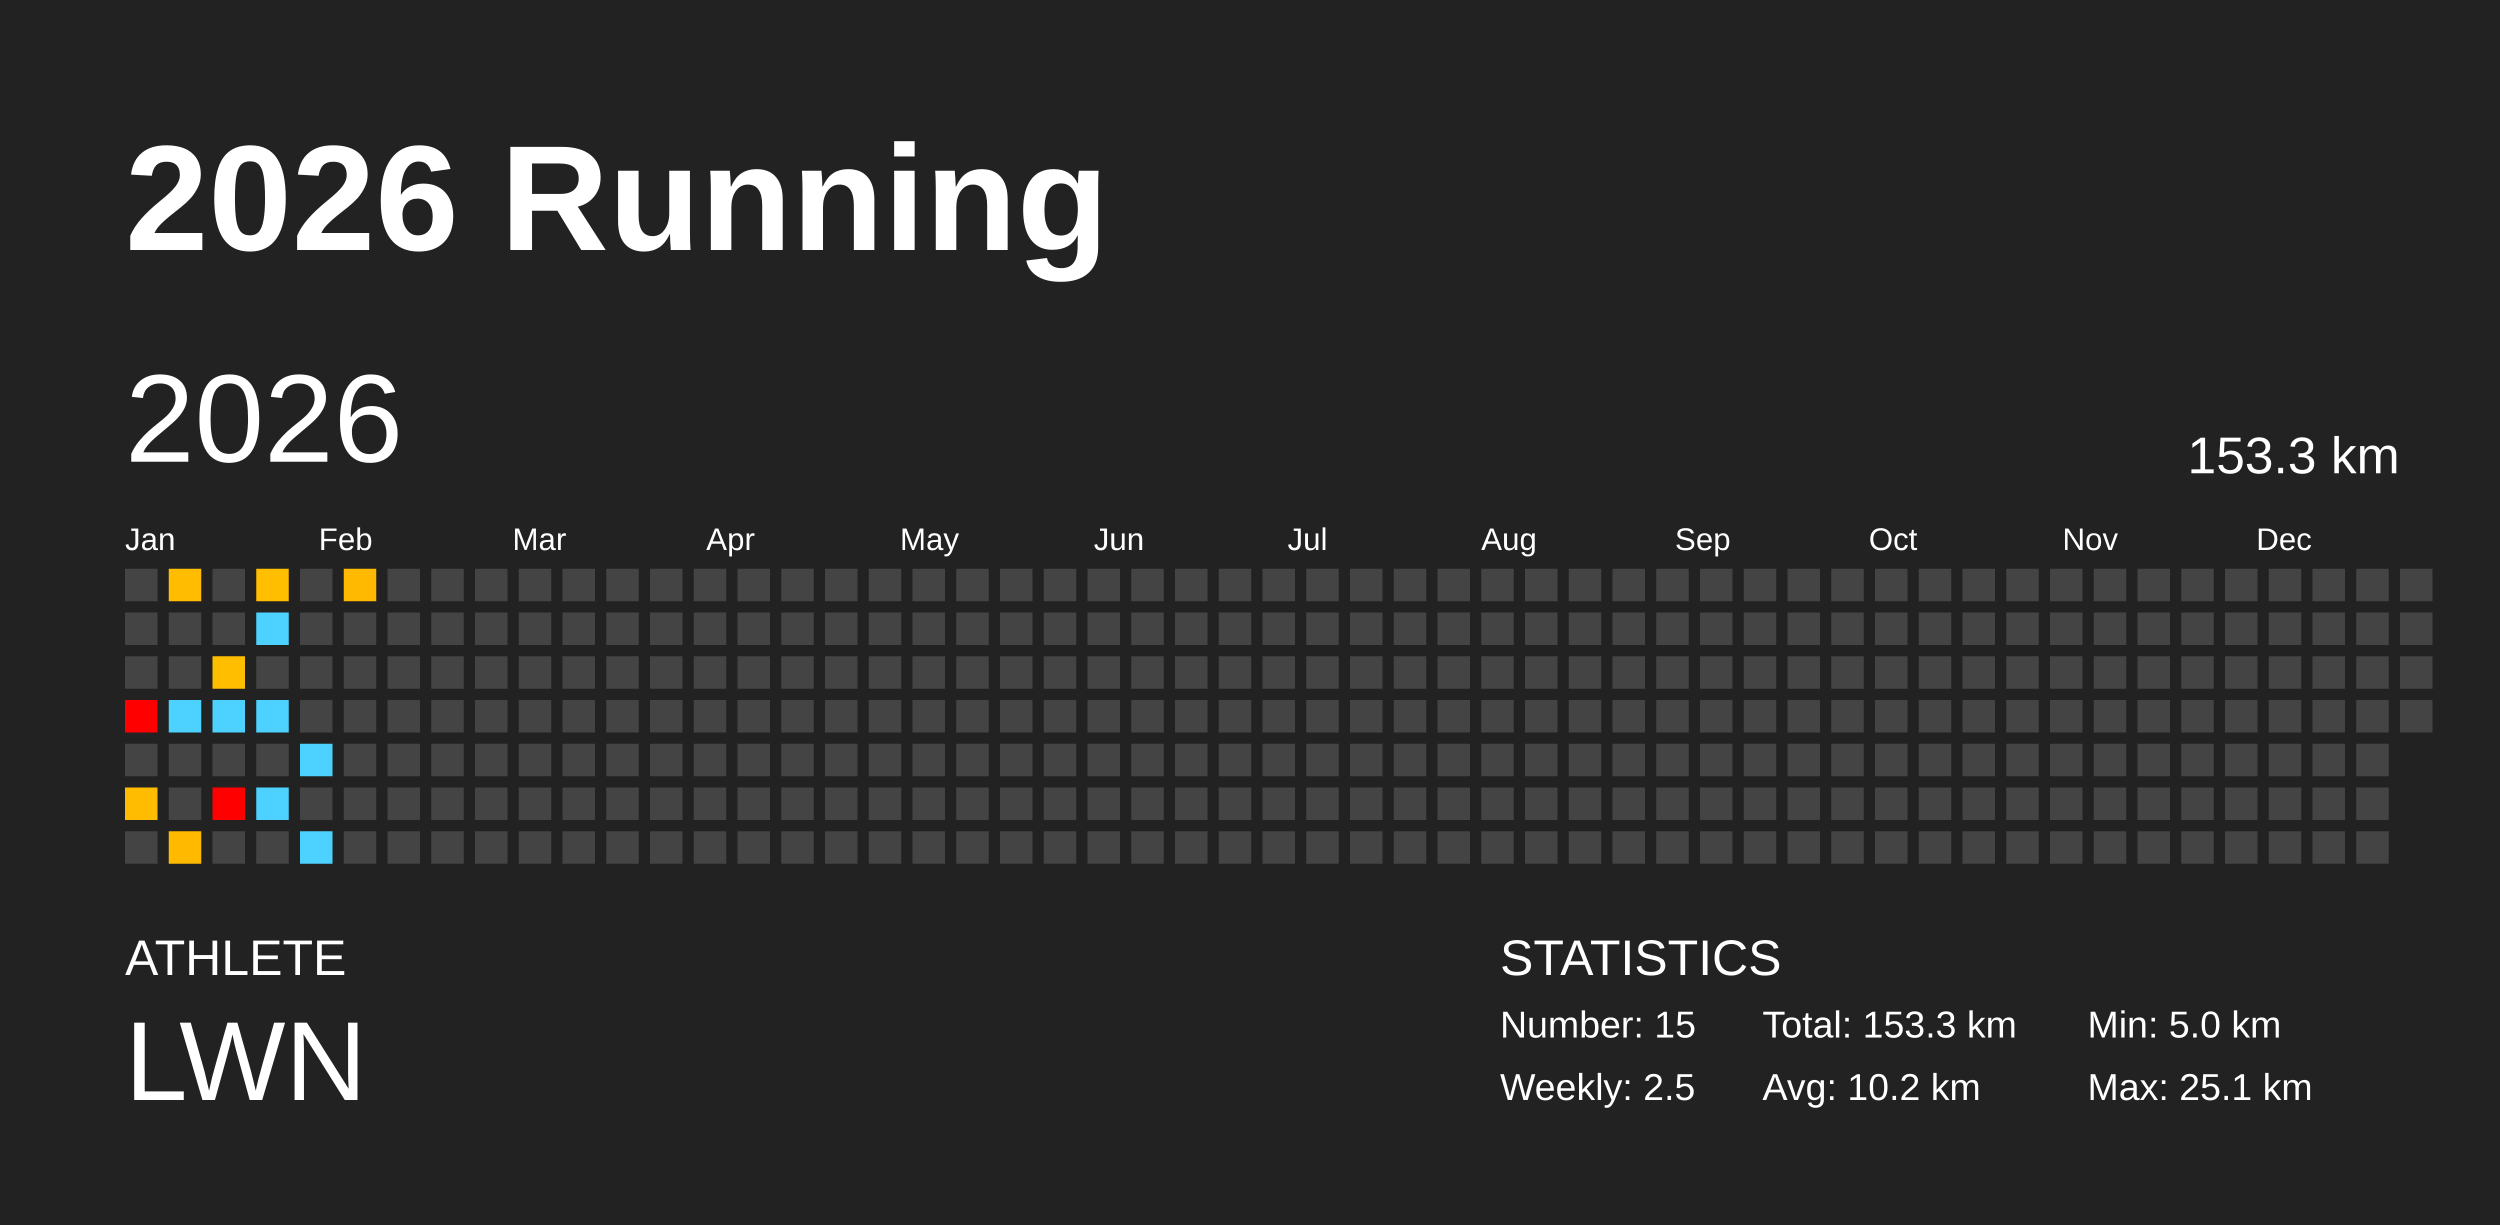
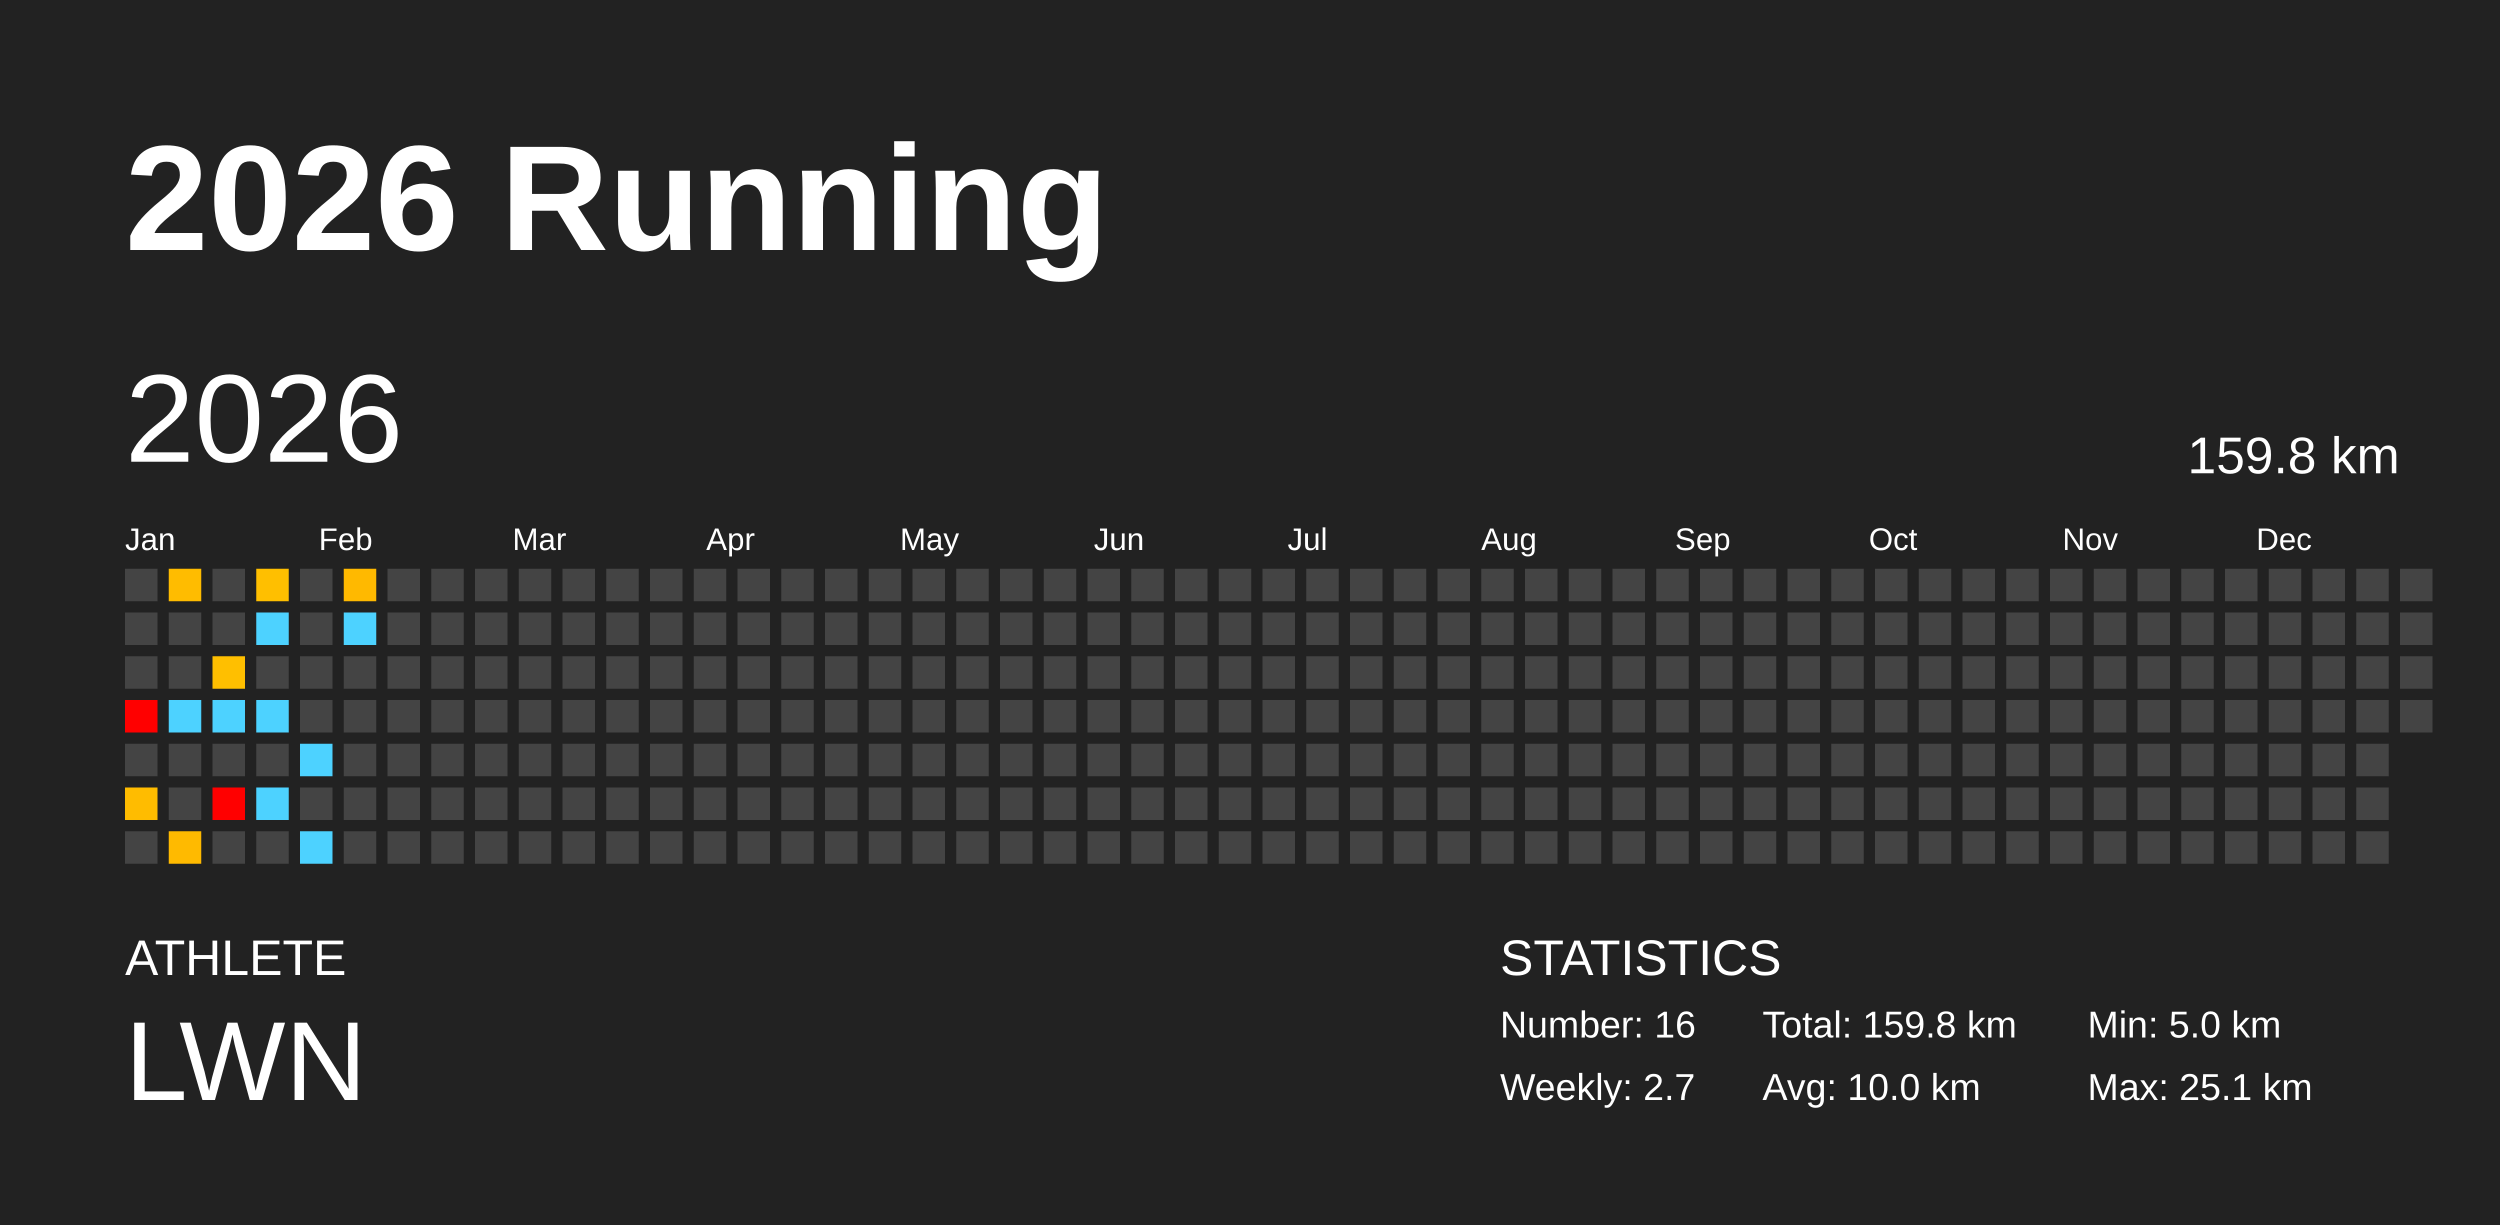
<svg xmlns="http://www.w3.org/2000/svg" baseProfile="full" height="98mm" version="1.1" viewBox="0,0,200,98" width="200mm">
  <defs />
  <rect fill="#222222" height="98" width="200" x="0" y="0" />
  <text fill="#FFFFFF" style="font-size:12px; font-family:Arial; font-weight:bold;" x="10" y="20">2026 Running</text>
  <text fill="#FFFFFF" style="font-size:4px; font-family:Arial" x="10" y="78">ATHLETE</text>
  <text fill="#FFFFFF" style="font-size:9px; font-family:Arial" x="10" y="88">LWN</text>
  <text fill="#FFFFFF" style="font-size:4px; font-family:Arial" x="120" y="78">STATISTICS</text>
-   <text fill="#FFFFFF" style="font-size:3px; font-family:Arial" x="120" y="83">Number: 15</text>
-   <text fill="#FFFFFF" style="font-size:3px; font-family:Arial" x="120" y="88">Weekly: 2.5</text>
-   <text fill="#FFFFFF" style="font-size:3px; font-family:Arial" x="141" y="83">Total: 153.3 km</text>
-   <text fill="#FFFFFF" style="font-size:3px; font-family:Arial" x="141" y="88">Avg: 10.2 km</text>
+   <text fill="#FFFFFF" style="font-size:3px; font-family:Arial" x="120" y="83">Number: 16</text>
+   <text fill="#FFFFFF" style="font-size:3px; font-family:Arial" x="120" y="88">Weekly: 2.7</text>
+   <text fill="#FFFFFF" style="font-size:3px; font-family:Arial" x="141" y="83">Total: 159.8 km</text>
+   <text fill="#FFFFFF" style="font-size:3px; font-family:Arial" x="141" y="88">Avg: 10.0 km</text>
  <text fill="#FFFFFF" style="font-size:3px; font-family:Arial" x="167" y="83">Min: 5.0 km</text>
  <text fill="#FFFFFF" style="font-size:3px; font-family:Arial" x="167" y="88">Max: 25.1 km</text>
  <text dominant-baseline="hanging" fill="#FFFFFF" style="font-size:10.0px; font-family:Arial;" x="10" y="30">2026</text>
-   <text dominant-baseline="hanging" fill="#FFFFFF" style="font-size:4.125px; font-family:Arial;" x="175" y="35">153.3 km</text>
+   <text dominant-baseline="hanging" fill="#FFFFFF" style="font-size:4.125px; font-family:Arial;" x="175" y="35">159.8 km</text>
  <text fill="#FFFFFF" style="font-size:2.5px; font-family:Arial" x="10.0" y="44">Jan</text>
  <text fill="#FFFFFF" style="font-size:2.5px; font-family:Arial" x="25.5" y="44">Feb</text>
  <text fill="#FFFFFF" style="font-size:2.5px; font-family:Arial" x="41.0" y="44">Mar</text>
  <text fill="#FFFFFF" style="font-size:2.5px; font-family:Arial" x="56.5" y="44">Apr</text>
  <text fill="#FFFFFF" style="font-size:2.5px; font-family:Arial" x="72.0" y="44">May</text>
  <text fill="#FFFFFF" style="font-size:2.5px; font-family:Arial" x="87.5" y="44">Jun</text>
  <text fill="#FFFFFF" style="font-size:2.5px; font-family:Arial" x="103.0" y="44">Jul</text>
  <text fill="#FFFFFF" style="font-size:2.5px; font-family:Arial" x="118.5" y="44">Aug</text>
  <text fill="#FFFFFF" style="font-size:2.5px; font-family:Arial" x="134.0" y="44">Sep</text>
  <text fill="#FFFFFF" style="font-size:2.5px; font-family:Arial" x="149.5" y="44">Oct</text>
  <text fill="#FFFFFF" style="font-size:2.5px; font-family:Arial" x="165.0" y="44">Nov</text>
  <text fill="#FFFFFF" style="font-size:2.5px; font-family:Arial" x="180.5" y="44">Dec</text>
  <rect fill="#444444" height="2.6" width="2.6" x="10.0" y="45.5" />
  <rect fill="#444444" height="2.6" width="2.6" x="10.0" y="49.0" />
  <rect fill="#444444" height="2.6" width="2.6" x="10.0" y="52.5" />
  <rect fill="red" height="2.6" width="2.6" x="10.0" y="56.0" />
  <rect fill="#444444" height="2.6" width="2.6" x="10.0" y="59.5" />
  <rect fill="#ffbc00" height="2.6" width="2.6" x="10.0" y="63.0" />
  <rect fill="#444444" height="2.6" width="2.6" x="10.0" y="66.5" />
  <rect fill="#ffbc00" height="2.6" width="2.6" x="13.5" y="45.5" />
  <rect fill="#444444" height="2.6" width="2.6" x="13.5" y="49.0" />
  <rect fill="#444444" height="2.6" width="2.6" x="13.5" y="52.5" />
  <rect fill="#4dd2ff" height="2.6" width="2.6" x="13.5" y="56.0" />
  <rect fill="#444444" height="2.6" width="2.6" x="13.5" y="59.5" />
  <rect fill="#444444" height="2.6" width="2.6" x="13.5" y="63.0" />
  <rect fill="#ffba00" height="2.6" width="2.6" x="13.5" y="66.5" />
  <rect fill="#444444" height="2.6" width="2.6" x="17.0" y="45.5" />
  <rect fill="#444444" height="2.6" width="2.6" x="17.0" y="49.0" />
  <rect fill="#ffbf00" height="2.6" width="2.6" x="17.0" y="52.5" />
  <rect fill="#4dd2ff" height="2.6" width="2.6" x="17.0" y="56.0" />
  <rect fill="#444444" height="2.6" width="2.6" x="17.0" y="59.5" />
  <rect fill="red" height="2.6" width="2.6" x="17.0" y="63.0" />
  <rect fill="#444444" height="2.6" width="2.6" x="17.0" y="66.5" />
  <rect fill="#ffbf00" height="2.6" width="2.6" x="20.5" y="45.5" />
  <rect fill="#4dd2ff" height="2.6" width="2.6" x="20.5" y="49.0" />
  <rect fill="#444444" height="2.6" width="2.6" x="20.5" y="52.5" />
  <rect fill="#4dd2ff" height="2.6" width="2.6" x="20.5" y="56.0" />
  <rect fill="#444444" height="2.6" width="2.6" x="20.5" y="59.5" />
  <rect fill="#4dd2ff" height="2.6" width="2.6" x="20.5" y="63.0" />
  <rect fill="#444444" height="2.6" width="2.6" x="20.5" y="66.5" />
  <rect fill="#444444" height="2.6" width="2.6" x="24.0" y="45.5" />
  <rect fill="#444444" height="2.6" width="2.6" x="24.0" y="49.0" />
  <rect fill="#444444" height="2.6" width="2.6" x="24.0" y="52.5" />
  <rect fill="#444444" height="2.6" width="2.6" x="24.0" y="56.0" />
  <rect fill="#4dd2ff" height="2.6" width="2.6" x="24.0" y="59.5" />
  <rect fill="#444444" height="2.6" width="2.6" x="24.0" y="63.0" />
  <rect fill="#4dd2ff" height="2.6" width="2.6" x="24.0" y="66.5" />
  <rect fill="#ffb900" height="2.6" width="2.6" x="27.5" y="45.5" />
-   <rect fill="#444444" height="2.6" width="2.6" x="27.5" y="49.0" />
+   <rect fill="#4dd2ff" height="2.6" width="2.6" x="27.5" y="49.0" />
  <rect fill="#444444" height="2.6" width="2.6" x="27.5" y="52.5" />
  <rect fill="#444444" height="2.6" width="2.6" x="27.5" y="56.0" />
  <rect fill="#444444" height="2.6" width="2.6" x="27.5" y="59.5" />
  <rect fill="#444444" height="2.6" width="2.6" x="27.5" y="63.0" />
  <rect fill="#444444" height="2.6" width="2.6" x="27.5" y="66.5" />
  <rect fill="#444444" height="2.6" width="2.6" x="31.0" y="45.5" />
  <rect fill="#444444" height="2.6" width="2.6" x="31.0" y="49.0" />
  <rect fill="#444444" height="2.6" width="2.6" x="31.0" y="52.5" />
  <rect fill="#444444" height="2.6" width="2.6" x="31.0" y="56.0" />
  <rect fill="#444444" height="2.6" width="2.6" x="31.0" y="59.5" />
  <rect fill="#444444" height="2.6" width="2.6" x="31.0" y="63.0" />
  <rect fill="#444444" height="2.6" width="2.6" x="31.0" y="66.5" />
  <rect fill="#444444" height="2.6" width="2.6" x="34.5" y="45.5" />
  <rect fill="#444444" height="2.6" width="2.6" x="34.5" y="49.0" />
  <rect fill="#444444" height="2.6" width="2.6" x="34.5" y="52.5" />
  <rect fill="#444444" height="2.6" width="2.6" x="34.5" y="56.0" />
  <rect fill="#444444" height="2.6" width="2.6" x="34.5" y="59.5" />
  <rect fill="#444444" height="2.6" width="2.6" x="34.5" y="63.0" />
  <rect fill="#444444" height="2.6" width="2.6" x="34.5" y="66.5" />
  <rect fill="#444444" height="2.6" width="2.6" x="38.0" y="45.5" />
  <rect fill="#444444" height="2.6" width="2.6" x="38.0" y="49.0" />
  <rect fill="#444444" height="2.6" width="2.6" x="38.0" y="52.5" />
  <rect fill="#444444" height="2.6" width="2.6" x="38.0" y="56.0" />
  <rect fill="#444444" height="2.6" width="2.6" x="38.0" y="59.5" />
  <rect fill="#444444" height="2.6" width="2.6" x="38.0" y="63.0" />
  <rect fill="#444444" height="2.6" width="2.6" x="38.0" y="66.5" />
  <rect fill="#444444" height="2.6" width="2.6" x="41.5" y="45.5" />
  <rect fill="#444444" height="2.6" width="2.6" x="41.5" y="49.0" />
  <rect fill="#444444" height="2.6" width="2.6" x="41.5" y="52.5" />
  <rect fill="#444444" height="2.6" width="2.6" x="41.5" y="56.0" />
  <rect fill="#444444" height="2.6" width="2.6" x="41.5" y="59.5" />
  <rect fill="#444444" height="2.6" width="2.6" x="41.5" y="63.0" />
  <rect fill="#444444" height="2.6" width="2.6" x="41.5" y="66.5" />
  <rect fill="#444444" height="2.6" width="2.6" x="45.0" y="45.5" />
  <rect fill="#444444" height="2.6" width="2.6" x="45.0" y="49.0" />
  <rect fill="#444444" height="2.6" width="2.6" x="45.0" y="52.5" />
  <rect fill="#444444" height="2.6" width="2.6" x="45.0" y="56.0" />
  <rect fill="#444444" height="2.6" width="2.6" x="45.0" y="59.5" />
  <rect fill="#444444" height="2.6" width="2.6" x="45.0" y="63.0" />
  <rect fill="#444444" height="2.6" width="2.6" x="45.0" y="66.5" />
  <rect fill="#444444" height="2.6" width="2.6" x="48.5" y="45.5" />
  <rect fill="#444444" height="2.6" width="2.6" x="48.5" y="49.0" />
  <rect fill="#444444" height="2.6" width="2.6" x="48.5" y="52.5" />
  <rect fill="#444444" height="2.6" width="2.6" x="48.5" y="56.0" />
  <rect fill="#444444" height="2.6" width="2.6" x="48.5" y="59.5" />
  <rect fill="#444444" height="2.6" width="2.6" x="48.5" y="63.0" />
  <rect fill="#444444" height="2.6" width="2.6" x="48.5" y="66.5" />
  <rect fill="#444444" height="2.6" width="2.6" x="52.0" y="45.5" />
  <rect fill="#444444" height="2.6" width="2.6" x="52.0" y="49.0" />
  <rect fill="#444444" height="2.6" width="2.6" x="52.0" y="52.5" />
  <rect fill="#444444" height="2.6" width="2.6" x="52.0" y="56.0" />
  <rect fill="#444444" height="2.6" width="2.6" x="52.0" y="59.5" />
  <rect fill="#444444" height="2.6" width="2.6" x="52.0" y="63.0" />
  <rect fill="#444444" height="2.6" width="2.6" x="52.0" y="66.5" />
  <rect fill="#444444" height="2.6" width="2.6" x="55.5" y="45.5" />
  <rect fill="#444444" height="2.6" width="2.6" x="55.5" y="49.0" />
  <rect fill="#444444" height="2.6" width="2.6" x="55.5" y="52.5" />
  <rect fill="#444444" height="2.6" width="2.6" x="55.5" y="56.0" />
  <rect fill="#444444" height="2.6" width="2.6" x="55.5" y="59.5" />
  <rect fill="#444444" height="2.6" width="2.6" x="55.5" y="63.0" />
  <rect fill="#444444" height="2.6" width="2.6" x="55.5" y="66.5" />
  <rect fill="#444444" height="2.6" width="2.6" x="59.0" y="45.5" />
  <rect fill="#444444" height="2.6" width="2.6" x="59.0" y="49.0" />
  <rect fill="#444444" height="2.6" width="2.6" x="59.0" y="52.5" />
  <rect fill="#444444" height="2.6" width="2.6" x="59.0" y="56.0" />
  <rect fill="#444444" height="2.6" width="2.6" x="59.0" y="59.5" />
  <rect fill="#444444" height="2.6" width="2.6" x="59.0" y="63.0" />
  <rect fill="#444444" height="2.6" width="2.6" x="59.0" y="66.5" />
  <rect fill="#444444" height="2.6" width="2.6" x="62.5" y="45.5" />
  <rect fill="#444444" height="2.6" width="2.6" x="62.5" y="49.0" />
  <rect fill="#444444" height="2.6" width="2.6" x="62.5" y="52.5" />
  <rect fill="#444444" height="2.6" width="2.6" x="62.5" y="56.0" />
  <rect fill="#444444" height="2.6" width="2.6" x="62.5" y="59.5" />
  <rect fill="#444444" height="2.6" width="2.6" x="62.5" y="63.0" />
  <rect fill="#444444" height="2.6" width="2.6" x="62.5" y="66.5" />
  <rect fill="#444444" height="2.6" width="2.6" x="66.0" y="45.5" />
  <rect fill="#444444" height="2.6" width="2.6" x="66.0" y="49.0" />
  <rect fill="#444444" height="2.6" width="2.6" x="66.0" y="52.5" />
  <rect fill="#444444" height="2.6" width="2.6" x="66.0" y="56.0" />
  <rect fill="#444444" height="2.6" width="2.6" x="66.0" y="59.5" />
  <rect fill="#444444" height="2.6" width="2.6" x="66.0" y="63.0" />
  <rect fill="#444444" height="2.6" width="2.6" x="66.0" y="66.5" />
  <rect fill="#444444" height="2.6" width="2.6" x="69.5" y="45.5" />
  <rect fill="#444444" height="2.6" width="2.6" x="69.5" y="49.0" />
  <rect fill="#444444" height="2.6" width="2.6" x="69.5" y="52.5" />
  <rect fill="#444444" height="2.6" width="2.6" x="69.5" y="56.0" />
  <rect fill="#444444" height="2.6" width="2.6" x="69.5" y="59.5" />
  <rect fill="#444444" height="2.6" width="2.6" x="69.5" y="63.0" />
  <rect fill="#444444" height="2.6" width="2.6" x="69.5" y="66.5" />
  <rect fill="#444444" height="2.6" width="2.6" x="73.0" y="45.5" />
  <rect fill="#444444" height="2.6" width="2.6" x="73.0" y="49.0" />
  <rect fill="#444444" height="2.6" width="2.6" x="73.0" y="52.5" />
  <rect fill="#444444" height="2.6" width="2.6" x="73.0" y="56.0" />
  <rect fill="#444444" height="2.6" width="2.6" x="73.0" y="59.5" />
  <rect fill="#444444" height="2.6" width="2.6" x="73.0" y="63.0" />
  <rect fill="#444444" height="2.6" width="2.6" x="73.0" y="66.5" />
  <rect fill="#444444" height="2.6" width="2.6" x="76.5" y="45.5" />
  <rect fill="#444444" height="2.6" width="2.6" x="76.5" y="49.0" />
  <rect fill="#444444" height="2.6" width="2.6" x="76.5" y="52.5" />
  <rect fill="#444444" height="2.6" width="2.6" x="76.5" y="56.0" />
  <rect fill="#444444" height="2.6" width="2.6" x="76.5" y="59.5" />
  <rect fill="#444444" height="2.6" width="2.6" x="76.5" y="63.0" />
  <rect fill="#444444" height="2.6" width="2.6" x="76.5" y="66.5" />
  <rect fill="#444444" height="2.6" width="2.6" x="80.0" y="45.5" />
  <rect fill="#444444" height="2.6" width="2.6" x="80.0" y="49.0" />
  <rect fill="#444444" height="2.6" width="2.6" x="80.0" y="52.5" />
  <rect fill="#444444" height="2.6" width="2.6" x="80.0" y="56.0" />
  <rect fill="#444444" height="2.6" width="2.6" x="80.0" y="59.5" />
  <rect fill="#444444" height="2.6" width="2.6" x="80.0" y="63.0" />
  <rect fill="#444444" height="2.6" width="2.6" x="80.0" y="66.5" />
  <rect fill="#444444" height="2.6" width="2.6" x="83.5" y="45.5" />
  <rect fill="#444444" height="2.6" width="2.6" x="83.5" y="49.0" />
  <rect fill="#444444" height="2.6" width="2.6" x="83.5" y="52.5" />
  <rect fill="#444444" height="2.6" width="2.6" x="83.5" y="56.0" />
  <rect fill="#444444" height="2.6" width="2.6" x="83.5" y="59.5" />
  <rect fill="#444444" height="2.6" width="2.6" x="83.5" y="63.0" />
  <rect fill="#444444" height="2.6" width="2.6" x="83.5" y="66.5" />
  <rect fill="#444444" height="2.6" width="2.6" x="87.0" y="45.5" />
  <rect fill="#444444" height="2.6" width="2.6" x="87.0" y="49.0" />
  <rect fill="#444444" height="2.6" width="2.6" x="87.0" y="52.5" />
  <rect fill="#444444" height="2.6" width="2.6" x="87.0" y="56.0" />
  <rect fill="#444444" height="2.6" width="2.6" x="87.0" y="59.5" />
  <rect fill="#444444" height="2.6" width="2.6" x="87.0" y="63.0" />
  <rect fill="#444444" height="2.6" width="2.6" x="87.0" y="66.5" />
  <rect fill="#444444" height="2.6" width="2.6" x="90.5" y="45.5" />
  <rect fill="#444444" height="2.6" width="2.6" x="90.5" y="49.0" />
  <rect fill="#444444" height="2.6" width="2.6" x="90.5" y="52.5" />
  <rect fill="#444444" height="2.6" width="2.6" x="90.5" y="56.0" />
  <rect fill="#444444" height="2.6" width="2.6" x="90.5" y="59.5" />
  <rect fill="#444444" height="2.6" width="2.6" x="90.5" y="63.0" />
  <rect fill="#444444" height="2.6" width="2.6" x="90.5" y="66.5" />
  <rect fill="#444444" height="2.6" width="2.6" x="94.0" y="45.5" />
  <rect fill="#444444" height="2.6" width="2.6" x="94.0" y="49.0" />
  <rect fill="#444444" height="2.6" width="2.6" x="94.0" y="52.5" />
  <rect fill="#444444" height="2.6" width="2.6" x="94.0" y="56.0" />
  <rect fill="#444444" height="2.6" width="2.6" x="94.0" y="59.5" />
  <rect fill="#444444" height="2.6" width="2.6" x="94.0" y="63.0" />
  <rect fill="#444444" height="2.6" width="2.6" x="94.0" y="66.5" />
  <rect fill="#444444" height="2.6" width="2.6" x="97.5" y="45.5" />
  <rect fill="#444444" height="2.6" width="2.6" x="97.5" y="49.0" />
  <rect fill="#444444" height="2.6" width="2.6" x="97.5" y="52.5" />
  <rect fill="#444444" height="2.6" width="2.6" x="97.5" y="56.0" />
  <rect fill="#444444" height="2.6" width="2.6" x="97.5" y="59.5" />
  <rect fill="#444444" height="2.6" width="2.6" x="97.5" y="63.0" />
  <rect fill="#444444" height="2.6" width="2.6" x="97.5" y="66.5" />
  <rect fill="#444444" height="2.6" width="2.6" x="101.0" y="45.5" />
  <rect fill="#444444" height="2.6" width="2.6" x="101.0" y="49.0" />
  <rect fill="#444444" height="2.6" width="2.6" x="101.0" y="52.5" />
  <rect fill="#444444" height="2.6" width="2.6" x="101.0" y="56.0" />
  <rect fill="#444444" height="2.6" width="2.6" x="101.0" y="59.5" />
  <rect fill="#444444" height="2.6" width="2.6" x="101.0" y="63.0" />
  <rect fill="#444444" height="2.6" width="2.6" x="101.0" y="66.5" />
  <rect fill="#444444" height="2.6" width="2.6" x="104.5" y="45.5" />
  <rect fill="#444444" height="2.6" width="2.6" x="104.5" y="49.0" />
  <rect fill="#444444" height="2.6" width="2.6" x="104.5" y="52.5" />
  <rect fill="#444444" height="2.6" width="2.6" x="104.5" y="56.0" />
  <rect fill="#444444" height="2.6" width="2.6" x="104.5" y="59.5" />
  <rect fill="#444444" height="2.6" width="2.6" x="104.5" y="63.0" />
  <rect fill="#444444" height="2.6" width="2.6" x="104.5" y="66.5" />
  <rect fill="#444444" height="2.6" width="2.6" x="108.0" y="45.5" />
  <rect fill="#444444" height="2.6" width="2.6" x="108.0" y="49.0" />
  <rect fill="#444444" height="2.6" width="2.6" x="108.0" y="52.5" />
  <rect fill="#444444" height="2.6" width="2.6" x="108.0" y="56.0" />
  <rect fill="#444444" height="2.6" width="2.6" x="108.0" y="59.5" />
  <rect fill="#444444" height="2.6" width="2.6" x="108.0" y="63.0" />
  <rect fill="#444444" height="2.6" width="2.6" x="108.0" y="66.5" />
  <rect fill="#444444" height="2.6" width="2.6" x="111.5" y="45.5" />
  <rect fill="#444444" height="2.6" width="2.6" x="111.5" y="49.0" />
  <rect fill="#444444" height="2.6" width="2.6" x="111.5" y="52.5" />
  <rect fill="#444444" height="2.6" width="2.6" x="111.5" y="56.0" />
  <rect fill="#444444" height="2.6" width="2.6" x="111.5" y="59.5" />
  <rect fill="#444444" height="2.6" width="2.6" x="111.5" y="63.0" />
  <rect fill="#444444" height="2.6" width="2.6" x="111.5" y="66.5" />
  <rect fill="#444444" height="2.6" width="2.6" x="115.0" y="45.5" />
  <rect fill="#444444" height="2.6" width="2.6" x="115.0" y="49.0" />
  <rect fill="#444444" height="2.6" width="2.6" x="115.0" y="52.5" />
  <rect fill="#444444" height="2.6" width="2.6" x="115.0" y="56.0" />
  <rect fill="#444444" height="2.6" width="2.6" x="115.0" y="59.5" />
  <rect fill="#444444" height="2.6" width="2.6" x="115.0" y="63.0" />
  <rect fill="#444444" height="2.6" width="2.6" x="115.0" y="66.5" />
  <rect fill="#444444" height="2.6" width="2.6" x="118.5" y="45.5" />
  <rect fill="#444444" height="2.6" width="2.6" x="118.5" y="49.0" />
  <rect fill="#444444" height="2.6" width="2.6" x="118.5" y="52.5" />
  <rect fill="#444444" height="2.6" width="2.6" x="118.5" y="56.0" />
  <rect fill="#444444" height="2.6" width="2.6" x="118.5" y="59.5" />
  <rect fill="#444444" height="2.6" width="2.6" x="118.5" y="63.0" />
  <rect fill="#444444" height="2.6" width="2.6" x="118.5" y="66.5" />
  <rect fill="#444444" height="2.6" width="2.6" x="122.0" y="45.5" />
  <rect fill="#444444" height="2.6" width="2.6" x="122.0" y="49.0" />
  <rect fill="#444444" height="2.6" width="2.6" x="122.0" y="52.5" />
  <rect fill="#444444" height="2.6" width="2.6" x="122.0" y="56.0" />
  <rect fill="#444444" height="2.6" width="2.6" x="122.0" y="59.5" />
  <rect fill="#444444" height="2.6" width="2.6" x="122.0" y="63.0" />
  <rect fill="#444444" height="2.6" width="2.6" x="122.0" y="66.5" />
  <rect fill="#444444" height="2.6" width="2.6" x="125.5" y="45.5" />
  <rect fill="#444444" height="2.6" width="2.6" x="125.5" y="49.0" />
  <rect fill="#444444" height="2.6" width="2.6" x="125.5" y="52.5" />
  <rect fill="#444444" height="2.6" width="2.6" x="125.5" y="56.0" />
  <rect fill="#444444" height="2.6" width="2.6" x="125.5" y="59.5" />
  <rect fill="#444444" height="2.6" width="2.6" x="125.5" y="63.0" />
  <rect fill="#444444" height="2.6" width="2.6" x="125.5" y="66.5" />
  <rect fill="#444444" height="2.6" width="2.6" x="129.0" y="45.5" />
  <rect fill="#444444" height="2.6" width="2.6" x="129.0" y="49.0" />
  <rect fill="#444444" height="2.6" width="2.6" x="129.0" y="52.5" />
  <rect fill="#444444" height="2.6" width="2.6" x="129.0" y="56.0" />
  <rect fill="#444444" height="2.6" width="2.6" x="129.0" y="59.5" />
  <rect fill="#444444" height="2.6" width="2.6" x="129.0" y="63.0" />
  <rect fill="#444444" height="2.6" width="2.6" x="129.0" y="66.5" />
  <rect fill="#444444" height="2.6" width="2.6" x="132.5" y="45.5" />
  <rect fill="#444444" height="2.6" width="2.6" x="132.5" y="49.0" />
  <rect fill="#444444" height="2.6" width="2.6" x="132.5" y="52.5" />
  <rect fill="#444444" height="2.6" width="2.6" x="132.5" y="56.0" />
  <rect fill="#444444" height="2.6" width="2.6" x="132.5" y="59.5" />
  <rect fill="#444444" height="2.6" width="2.6" x="132.5" y="63.0" />
  <rect fill="#444444" height="2.6" width="2.6" x="132.5" y="66.5" />
  <rect fill="#444444" height="2.6" width="2.6" x="136.0" y="45.5" />
  <rect fill="#444444" height="2.6" width="2.6" x="136.0" y="49.0" />
  <rect fill="#444444" height="2.6" width="2.6" x="136.0" y="52.5" />
  <rect fill="#444444" height="2.6" width="2.6" x="136.0" y="56.0" />
  <rect fill="#444444" height="2.6" width="2.6" x="136.0" y="59.5" />
  <rect fill="#444444" height="2.6" width="2.6" x="136.0" y="63.0" />
  <rect fill="#444444" height="2.6" width="2.6" x="136.0" y="66.5" />
  <rect fill="#444444" height="2.6" width="2.6" x="139.5" y="45.5" />
  <rect fill="#444444" height="2.6" width="2.6" x="139.5" y="49.0" />
  <rect fill="#444444" height="2.6" width="2.6" x="139.5" y="52.5" />
  <rect fill="#444444" height="2.6" width="2.6" x="139.5" y="56.0" />
  <rect fill="#444444" height="2.6" width="2.6" x="139.5" y="59.5" />
  <rect fill="#444444" height="2.6" width="2.6" x="139.5" y="63.0" />
  <rect fill="#444444" height="2.6" width="2.6" x="139.5" y="66.5" />
  <rect fill="#444444" height="2.6" width="2.6" x="143.0" y="45.5" />
  <rect fill="#444444" height="2.6" width="2.6" x="143.0" y="49.0" />
  <rect fill="#444444" height="2.6" width="2.6" x="143.0" y="52.5" />
  <rect fill="#444444" height="2.6" width="2.6" x="143.0" y="56.0" />
  <rect fill="#444444" height="2.6" width="2.6" x="143.0" y="59.5" />
  <rect fill="#444444" height="2.6" width="2.6" x="143.0" y="63.0" />
  <rect fill="#444444" height="2.6" width="2.6" x="143.0" y="66.5" />
  <rect fill="#444444" height="2.6" width="2.6" x="146.5" y="45.5" />
  <rect fill="#444444" height="2.6" width="2.6" x="146.5" y="49.0" />
  <rect fill="#444444" height="2.6" width="2.6" x="146.5" y="52.5" />
  <rect fill="#444444" height="2.6" width="2.6" x="146.5" y="56.0" />
  <rect fill="#444444" height="2.6" width="2.6" x="146.5" y="59.5" />
  <rect fill="#444444" height="2.6" width="2.6" x="146.5" y="63.0" />
  <rect fill="#444444" height="2.6" width="2.6" x="146.5" y="66.5" />
  <rect fill="#444444" height="2.6" width="2.6" x="150.0" y="45.5" />
  <rect fill="#444444" height="2.6" width="2.6" x="150.0" y="49.0" />
  <rect fill="#444444" height="2.6" width="2.6" x="150.0" y="52.5" />
  <rect fill="#444444" height="2.6" width="2.6" x="150.0" y="56.0" />
  <rect fill="#444444" height="2.6" width="2.6" x="150.0" y="59.5" />
  <rect fill="#444444" height="2.6" width="2.6" x="150.0" y="63.0" />
  <rect fill="#444444" height="2.6" width="2.6" x="150.0" y="66.5" />
  <rect fill="#444444" height="2.6" width="2.6" x="153.5" y="45.5" />
  <rect fill="#444444" height="2.6" width="2.6" x="153.5" y="49.0" />
  <rect fill="#444444" height="2.6" width="2.6" x="153.5" y="52.5" />
  <rect fill="#444444" height="2.6" width="2.6" x="153.5" y="56.0" />
  <rect fill="#444444" height="2.6" width="2.6" x="153.5" y="59.5" />
  <rect fill="#444444" height="2.6" width="2.6" x="153.5" y="63.0" />
  <rect fill="#444444" height="2.6" width="2.6" x="153.5" y="66.5" />
  <rect fill="#444444" height="2.6" width="2.6" x="157.0" y="45.5" />
  <rect fill="#444444" height="2.6" width="2.6" x="157.0" y="49.0" />
  <rect fill="#444444" height="2.6" width="2.6" x="157.0" y="52.5" />
  <rect fill="#444444" height="2.6" width="2.6" x="157.0" y="56.0" />
  <rect fill="#444444" height="2.6" width="2.6" x="157.0" y="59.5" />
  <rect fill="#444444" height="2.6" width="2.6" x="157.0" y="63.0" />
  <rect fill="#444444" height="2.6" width="2.6" x="157.0" y="66.5" />
  <rect fill="#444444" height="2.6" width="2.6" x="160.5" y="45.5" />
  <rect fill="#444444" height="2.6" width="2.6" x="160.5" y="49.0" />
  <rect fill="#444444" height="2.6" width="2.6" x="160.5" y="52.5" />
  <rect fill="#444444" height="2.6" width="2.6" x="160.5" y="56.0" />
  <rect fill="#444444" height="2.6" width="2.6" x="160.5" y="59.5" />
  <rect fill="#444444" height="2.6" width="2.6" x="160.5" y="63.0" />
  <rect fill="#444444" height="2.6" width="2.6" x="160.5" y="66.5" />
  <rect fill="#444444" height="2.6" width="2.6" x="164.0" y="45.5" />
  <rect fill="#444444" height="2.6" width="2.6" x="164.0" y="49.0" />
  <rect fill="#444444" height="2.6" width="2.6" x="164.0" y="52.5" />
  <rect fill="#444444" height="2.6" width="2.6" x="164.0" y="56.0" />
  <rect fill="#444444" height="2.6" width="2.6" x="164.0" y="59.5" />
  <rect fill="#444444" height="2.6" width="2.6" x="164.0" y="63.0" />
  <rect fill="#444444" height="2.6" width="2.6" x="164.0" y="66.5" />
  <rect fill="#444444" height="2.6" width="2.6" x="167.5" y="45.5" />
  <rect fill="#444444" height="2.6" width="2.6" x="167.5" y="49.0" />
  <rect fill="#444444" height="2.6" width="2.6" x="167.5" y="52.5" />
  <rect fill="#444444" height="2.6" width="2.6" x="167.5" y="56.0" />
  <rect fill="#444444" height="2.6" width="2.6" x="167.5" y="59.5" />
  <rect fill="#444444" height="2.6" width="2.6" x="167.5" y="63.0" />
  <rect fill="#444444" height="2.6" width="2.6" x="167.5" y="66.5" />
  <rect fill="#444444" height="2.6" width="2.6" x="171.0" y="45.5" />
  <rect fill="#444444" height="2.6" width="2.6" x="171.0" y="49.0" />
  <rect fill="#444444" height="2.6" width="2.6" x="171.0" y="52.5" />
  <rect fill="#444444" height="2.6" width="2.6" x="171.0" y="56.0" />
  <rect fill="#444444" height="2.6" width="2.6" x="171.0" y="59.5" />
  <rect fill="#444444" height="2.6" width="2.6" x="171.0" y="63.0" />
  <rect fill="#444444" height="2.6" width="2.6" x="171.0" y="66.5" />
  <rect fill="#444444" height="2.6" width="2.6" x="174.5" y="45.5" />
  <rect fill="#444444" height="2.6" width="2.6" x="174.5" y="49.0" />
  <rect fill="#444444" height="2.6" width="2.6" x="174.5" y="52.5" />
  <rect fill="#444444" height="2.6" width="2.6" x="174.5" y="56.0" />
  <rect fill="#444444" height="2.6" width="2.6" x="174.5" y="59.5" />
  <rect fill="#444444" height="2.6" width="2.6" x="174.5" y="63.0" />
  <rect fill="#444444" height="2.6" width="2.6" x="174.5" y="66.5" />
  <rect fill="#444444" height="2.6" width="2.6" x="178.0" y="45.5" />
  <rect fill="#444444" height="2.6" width="2.6" x="178.0" y="49.0" />
  <rect fill="#444444" height="2.6" width="2.6" x="178.0" y="52.5" />
  <rect fill="#444444" height="2.6" width="2.6" x="178.0" y="56.0" />
  <rect fill="#444444" height="2.6" width="2.6" x="178.0" y="59.5" />
  <rect fill="#444444" height="2.6" width="2.6" x="178.0" y="63.0" />
  <rect fill="#444444" height="2.6" width="2.6" x="178.0" y="66.5" />
  <rect fill="#444444" height="2.6" width="2.6" x="181.5" y="45.5" />
  <rect fill="#444444" height="2.6" width="2.6" x="181.5" y="49.0" />
  <rect fill="#444444" height="2.6" width="2.6" x="181.5" y="52.5" />
  <rect fill="#444444" height="2.6" width="2.6" x="181.5" y="56.0" />
  <rect fill="#444444" height="2.6" width="2.6" x="181.5" y="59.5" />
  <rect fill="#444444" height="2.6" width="2.6" x="181.5" y="63.0" />
  <rect fill="#444444" height="2.6" width="2.6" x="181.5" y="66.5" />
  <rect fill="#444444" height="2.6" width="2.6" x="185.0" y="45.5" />
  <rect fill="#444444" height="2.6" width="2.6" x="185.0" y="49.0" />
  <rect fill="#444444" height="2.6" width="2.6" x="185.0" y="52.5" />
  <rect fill="#444444" height="2.6" width="2.6" x="185.0" y="56.0" />
  <rect fill="#444444" height="2.6" width="2.6" x="185.0" y="59.5" />
  <rect fill="#444444" height="2.6" width="2.6" x="185.0" y="63.0" />
  <rect fill="#444444" height="2.6" width="2.6" x="185.0" y="66.5" />
  <rect fill="#444444" height="2.6" width="2.6" x="188.5" y="45.5" />
  <rect fill="#444444" height="2.6" width="2.6" x="188.5" y="49.0" />
  <rect fill="#444444" height="2.6" width="2.6" x="188.5" y="52.5" />
  <rect fill="#444444" height="2.6" width="2.6" x="188.5" y="56.0" />
  <rect fill="#444444" height="2.6" width="2.6" x="188.5" y="59.5" />
  <rect fill="#444444" height="2.6" width="2.6" x="188.5" y="63.0" />
  <rect fill="#444444" height="2.6" width="2.6" x="188.5" y="66.5" />
  <rect fill="#444444" height="2.6" width="2.6" x="192.0" y="45.5" />
  <rect fill="#444444" height="2.6" width="2.6" x="192.0" y="49.0" />
  <rect fill="#444444" height="2.6" width="2.6" x="192.0" y="52.5" />
  <rect fill="#444444" height="2.6" width="2.6" x="192.0" y="56.0" />
</svg>
